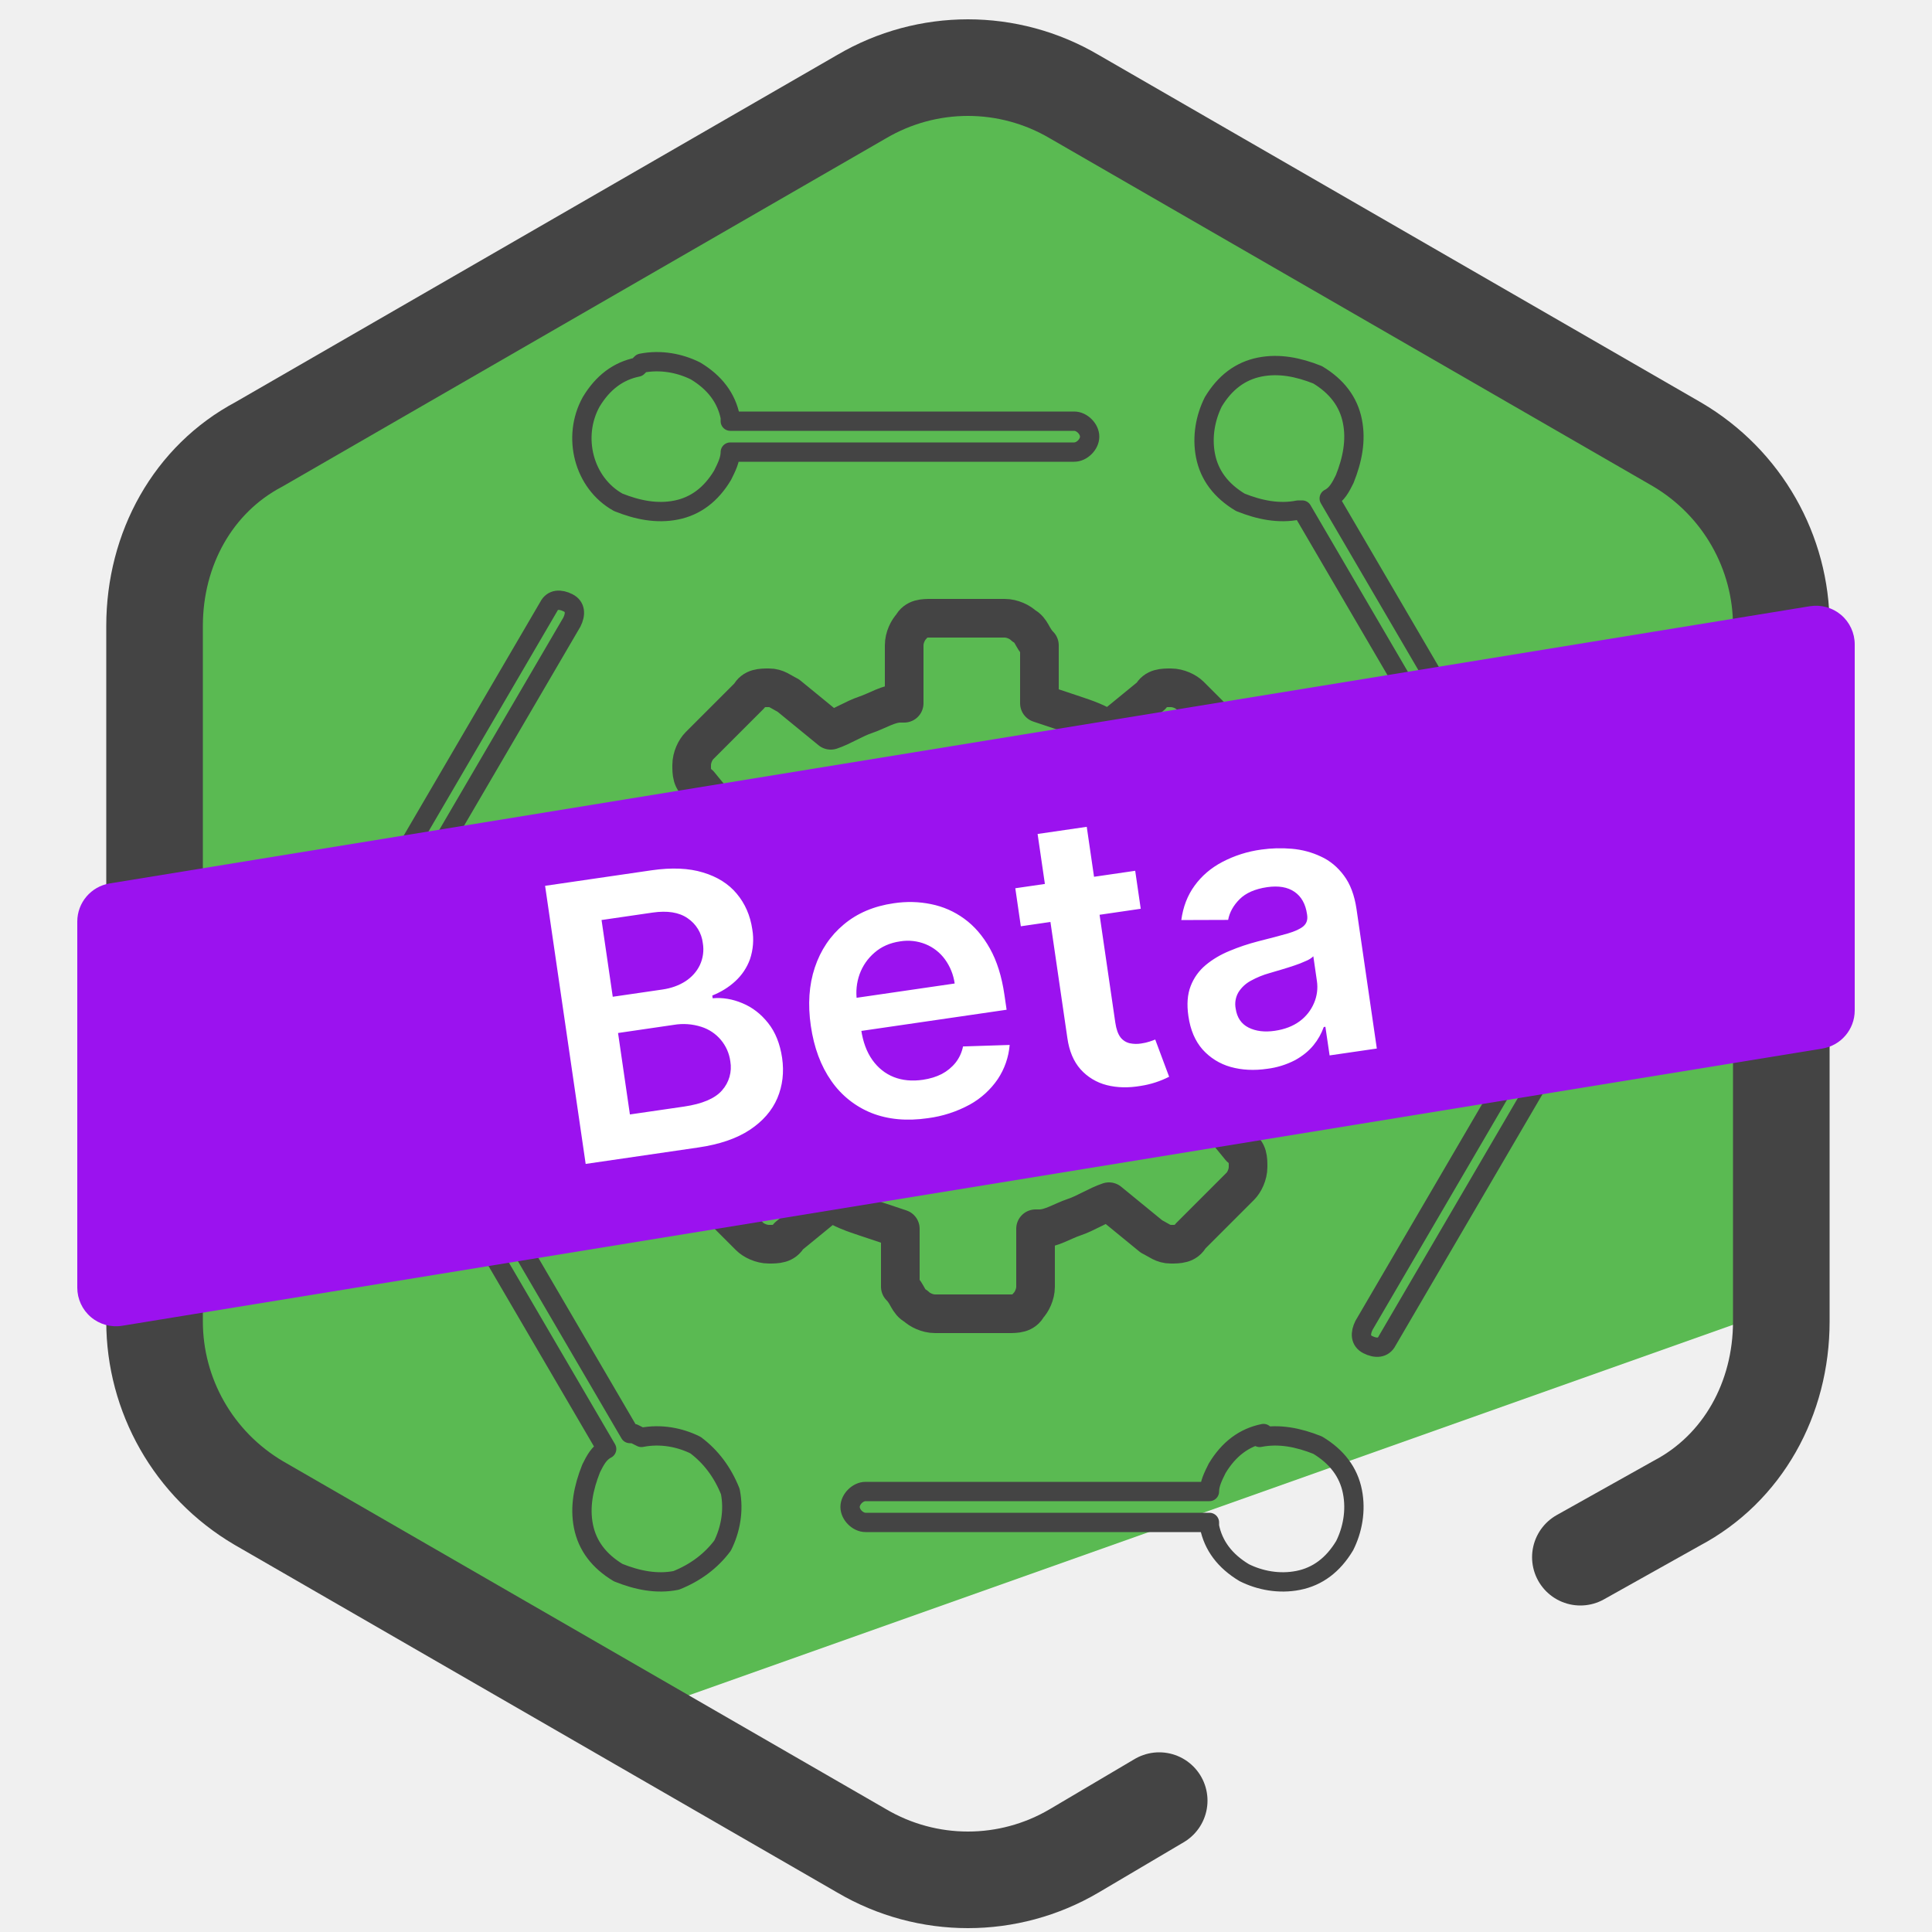
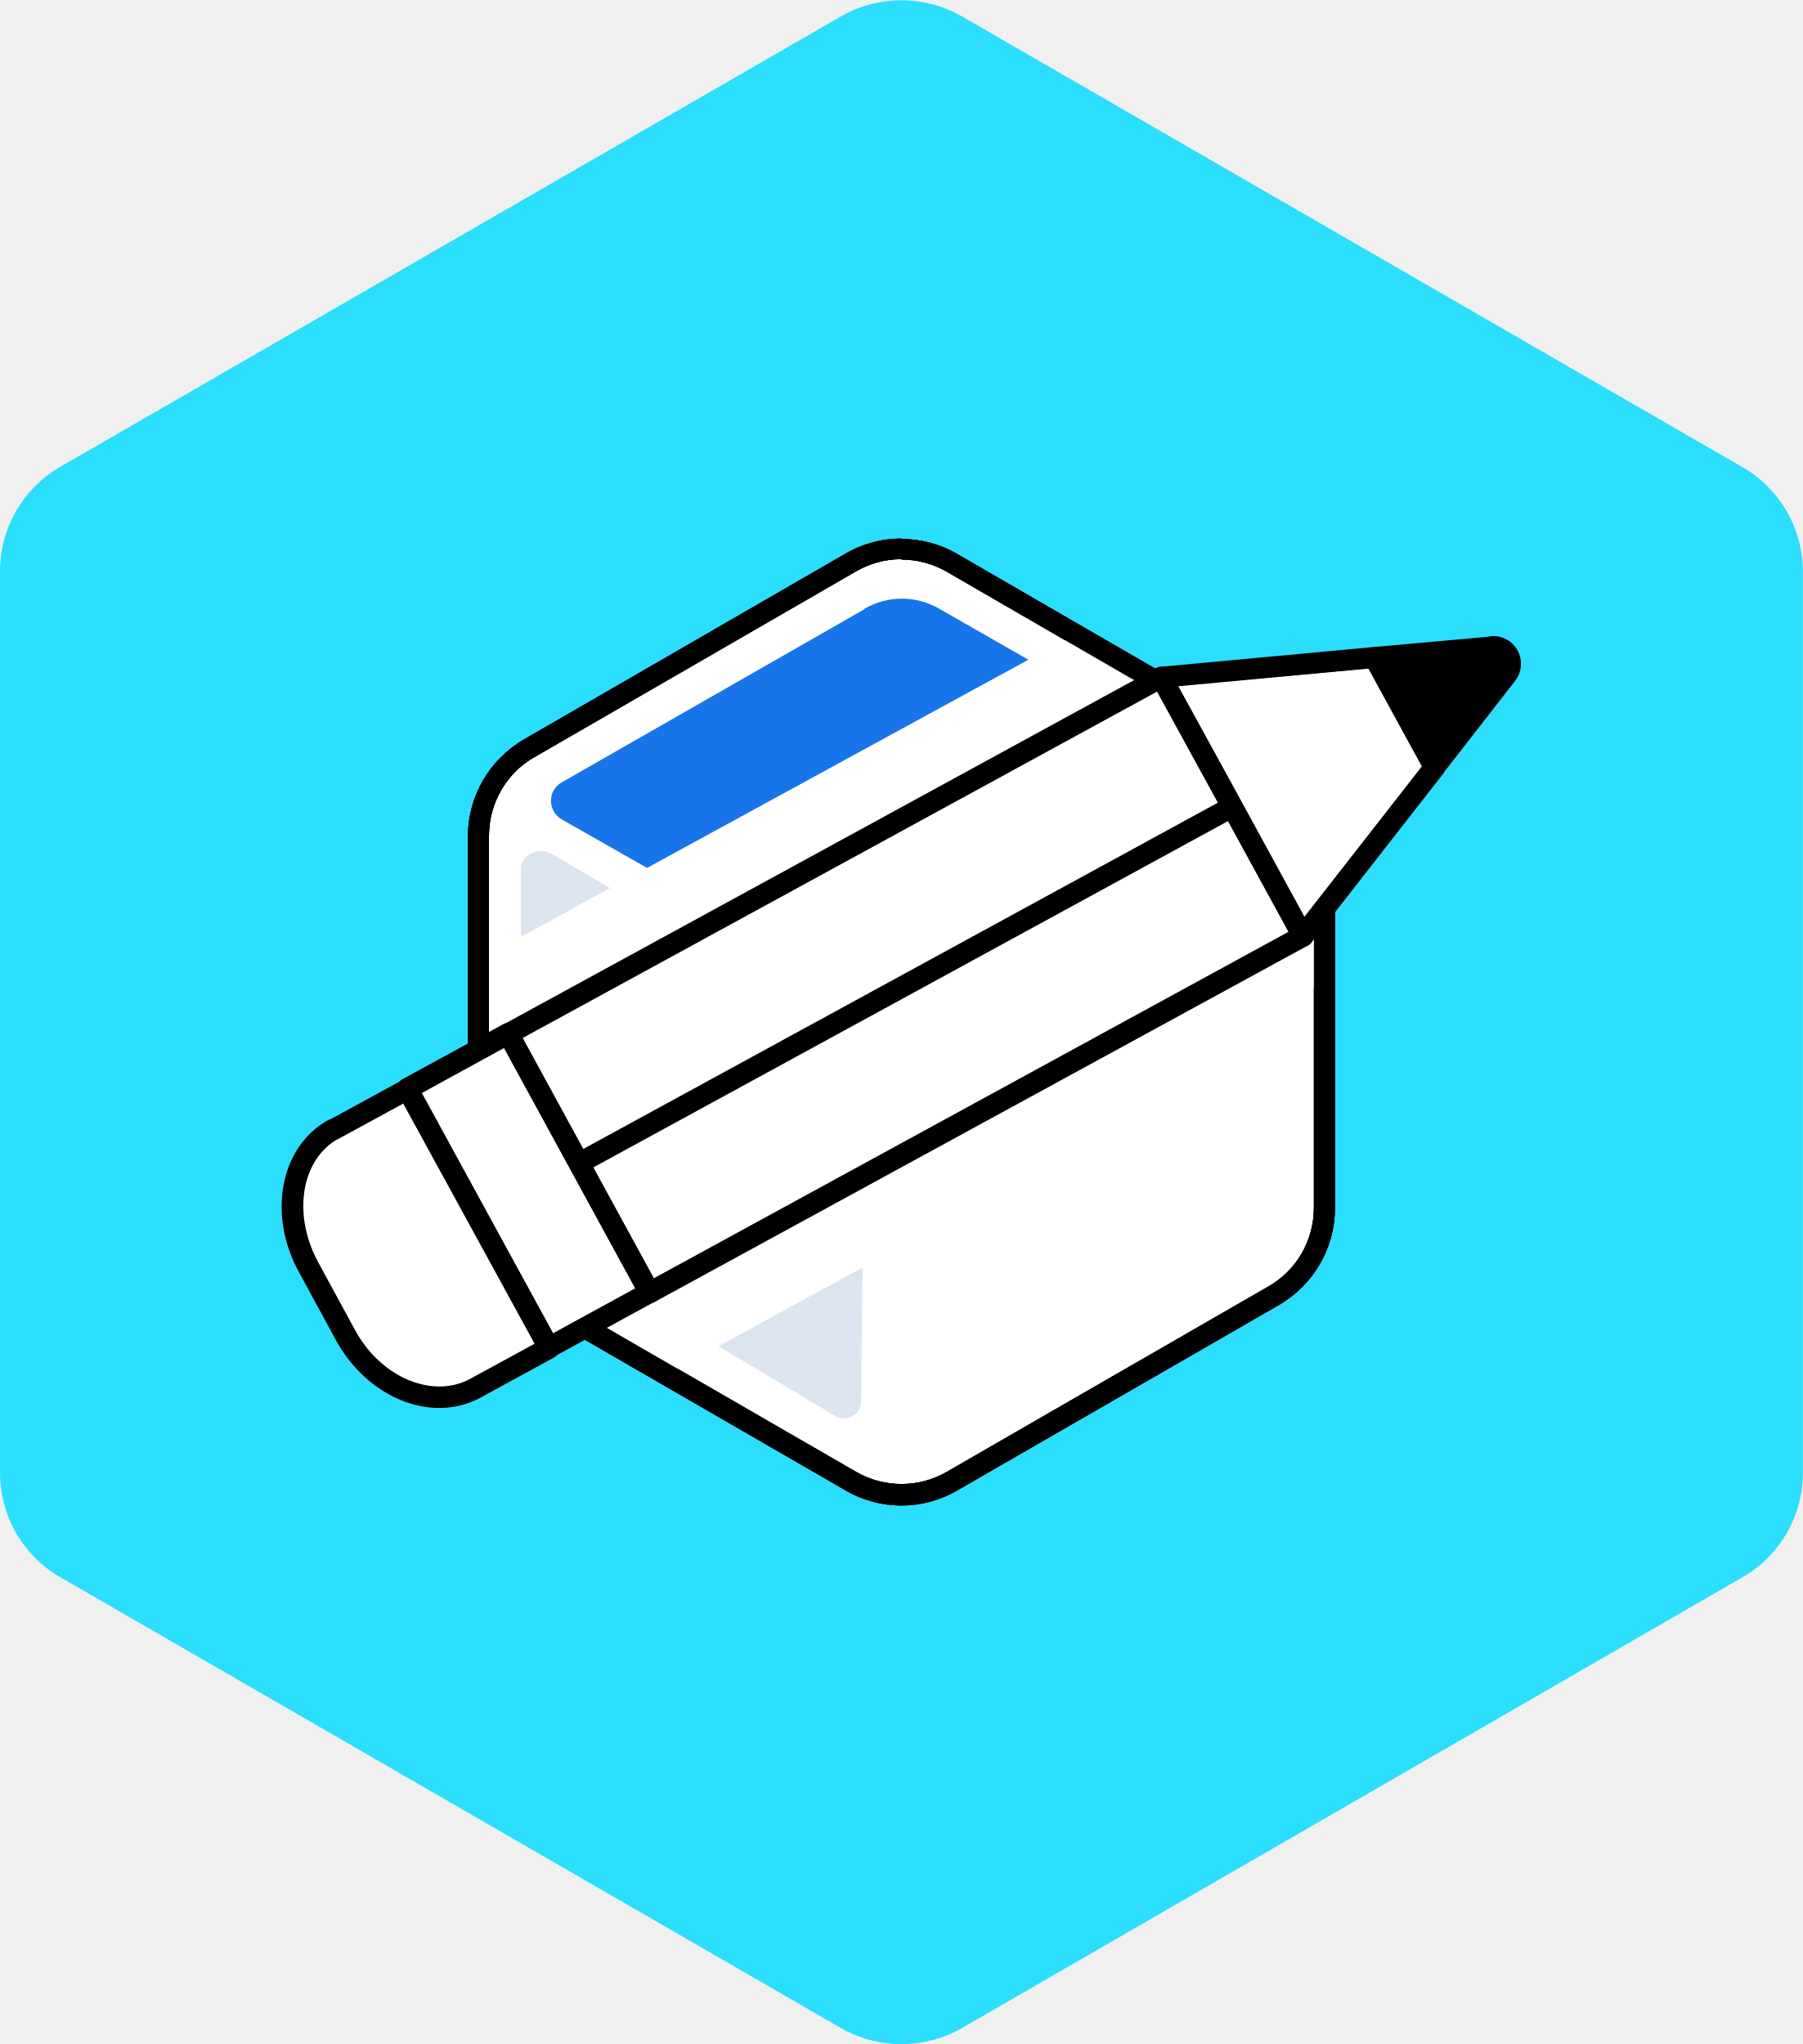
- <svg xmlns="http://www.w3.org/2000/svg" fill="none" viewBox="0 0 50 50">
-   <path fill="#319327" d="M27.6 19l7.9 2.4-6.7 4.8.1 8.2-6.6-4.9-7.8 2.6 2.7-7.8-4.9-6.6 8.2.2 4.7-6.7 2.4 7.8z" />
-   <path fill="#5ABA52" d="M44.7 12.9l-5.6-3.6-7.7-4.4-6-2.8C22.2 2.1 4 11 4 14.2L3.5 22 4 37.1l11.5 7.6 31-11c.7-.4-.8-18.7-1.8-20.7v-.1z" />
-   <path stroke="#444" stroke-linecap="round" stroke-linejoin="round" stroke-width="2.5" d="M30 46.6l-2.2 1.3c-1.7 1-3.8 1-5.5 0l-15.6-9C5 37.9 4 36.1 4 34.2v-18c0-2 1-3.8 2.7-4.7l15.6-9c1.7-1 3.8-1 5.5 0l15.6 9c1.7 1 2.7 2.8 2.7 4.7v18c0 2-1 3.8-2.7 4.7l-2.5 1.4" />
-   <path stroke="#444" stroke-linecap="round" stroke-linejoin="round" stroke-width=".5" d="M38.8 20.5c.1.2 0 .4-.1.5-.2.1-.4 0-.5-.1l-4.5-7.7h-.1c-.5.1-1 0-1.5-.2-.5-.3-.8-.7-.9-1.2-.1-.5 0-1 .2-1.4.3-.5.7-.8 1.2-.9.5-.1 1 0 1.5.2.5.3.8.7.9 1.2.1.5 0 1-.2 1.5-.1.2-.2.4-.4.5l4.5 7.7-.1-.1zm-28.5 3.2c.3.3.5.6.6 1 .1.5 0 1-.2 1.5-.3.5-.7.8-1.2.9-.5.1-1 0-1.4-.2-.4-.3-.7-.7-.9-1.2-.1-.5 0-1 .2-1.4.3-.4.7-.7 1.2-.9h1.1l4.5-7.7c.1-.2.3-.2.5-.1s.2.3.1.5l-4.5 7.7v-.1zm6.3-14.3c.5-.1 1 0 1.4.2.5.3.8.7.9 1.2v.1h8.9c.2 0 .4.2.4.4s-.2.4-.4.4h-8.9c0 .2-.1.4-.2.6-.3.5-.7.8-1.2.9-.5.1-1 0-1.5-.2-.9-.5-1.2-1.7-.7-2.6.3-.5.7-.8 1.2-.9l.1-.1zM42 23.5c.4.3.7.7.9 1.2.1.5 0 1-.2 1.4-.3.5-.7.8-1.2.9h-1.1l-4.5 7.7c-.1.2-.3.2-.5.1s-.2-.3-.1-.5l4.5-7.7c-.7-.6-.9-1.6-.4-2.4.3-.4.7-.7 1.2-.9.5-.1 1 0 1.4.2zm-9.4 13.7c.5-.1 1 0 1.5.2.5.3.8.7.9 1.2.1.5 0 1-.2 1.4-.3.5-.7.8-1.2.9-.5.1-1 0-1.4-.2-.5-.3-.8-.7-.9-1.2v-.1h-8.9c-.2 0-.4-.2-.4-.4s.2-.4.4-.4h8.9c0-.2.1-.4.2-.6.3-.5.7-.8 1.2-.9l-.1.1zm-16 0c.5-.1 1 0 1.4.2.4.3.7.7.9 1.2.1.5 0 1-.2 1.4-.3.4-.7.7-1.2.9-.5.1-1 0-1.5-.2-.5-.3-.8-.7-.9-1.2-.1-.5 0-1 .2-1.5.1-.2.2-.4.4-.5l-4.5-7.7c-.1-.2 0-.4.1-.5.2-.1.4 0 .5.1l4.5 7.7h.1l.2.1z" clip-rule="evenodd" />
-   <path stroke="#444" stroke-linecap="round" stroke-linejoin="round" d="M25.1 21.6c1 0 1.9.4 2.5 1 .6.6 1 1.5 1 2.5s-.4 1.9-1 2.5c-.6.6-1.5 1-2.5 1s-1.9-.4-2.5-1c-.6-.6-1-1.5-1-2.5s.4-1.9 1-2.5c.6-.6 1.5-1 2.5-1z" clip-rule="evenodd" />
-   <path stroke="#444" stroke-linecap="round" stroke-linejoin="round" d="M24.1 16c-.2 0-.4 0-.5.2-.1.1-.2.3-.2.5v1.5h-.1c-.3 0-.6.2-.9.3-.3.1-.6.3-.9.4l-1.1-.9c-.2-.1-.3-.2-.5-.2s-.4 0-.5.2l-1.3 1.3c-.1.1-.2.3-.2.5s0 .4.2.5l.9 1.1c-.2.3-.3.6-.4.9l-.3.9h-1.5c-.2.2-.4.2-.5.4-.1.1-.2.3-.2.5V26c0 .2 0 .4.2.5.1.1.3.2.5.2h1.5v.1c0 .3.2.6.3.9.1.3.3.6.4.9l-.9 1.1c-.1.2-.2.3-.2.5s0 .4.2.5l1.3 1.3c.1.1.3.2.5.2s.4 0 .5-.2l1.1-.9c.3.2.6.3.9.4l.9.3v1.5c.2.2.2.4.4.5.1.1.3.2.5.2h1.9c.2 0 .4 0 .5-.2.1-.1.2-.3.2-.5v-1.5h.1c.3 0 .6-.2.9-.3.3-.1.6-.3.9-.4l1.1.9c.2.1.3.2.5.2s.4 0 .5-.2l1.3-1.3c.1-.1.2-.3.2-.5s0-.4-.2-.5l-.9-1.1c.2-.3.3-.6.4-.9l.3-.9h1.5c.2-.2.4-.2.5-.4.1-.1.2-.3.2-.5V24c0-.2 0-.4-.2-.5-.1-.1-.3-.2-.5-.2h-1.5v-.1c0-.3-.2-.6-.3-.9-.1-.3-.3-.6-.4-.9l.9-1.1c.1-.2.2-.3.2-.5s0-.4-.2-.5L30.8 18c-.1-.1-.3-.2-.5-.2s-.4 0-.5.2l-1.1.9c-.3-.2-.6-.3-.9-.4l-.9-.3v-1.5c-.2-.2-.2-.4-.4-.5-.1-.1-.3-.2-.5-.2h-1.9z" clip-rule="evenodd" />
-   <path fill="#9B12EF" d="M2 23.85a1 1 0 01.84-.987l44-7.174a1 1 0 011.16.987v9.474a1 1 0 01-.84.987l-44 7.174A1 1 0 012 33.324V23.85z" />
-   <path fill="#fff" d="M15.157 30.122l-1.05-7.197 2.756-.402c.52-.075.964-.056 1.332.057.37.111.662.295.874.551.214.256.347.562.4.918a1.59 1.59 0 01-.06.777 1.432 1.432 0 01-.38.568c-.17.157-.37.28-.595.37l.01.071c.257-.023.514.02.769.128.257.106.479.277.666.513.188.236.308.537.362.902.054.372.013.72-.124 1.044-.138.322-.375.595-.713.819-.339.224-.783.376-1.334.456l-2.913.425zm1.145-1.28l1.402-.204c.473-.07.801-.209.983-.42a.897.897 0 00.214-.749 1.087 1.087 0 00-.751-.895 1.51 1.51 0 00-.718-.05l-1.437.21.307 2.108zm-.444-3.046l1.29-.188c.224-.033.421-.104.59-.212.168-.11.292-.25.373-.417a.96.96 0 00.078-.571.903.903 0 00-.396-.646c-.22-.152-.523-.2-.907-.144l-1.318.192.29 1.986zm8.151 3.143c-.54.078-1.024.034-1.45-.133a2.309 2.309 0 01-1.044-.831c-.272-.387-.449-.862-.531-1.427-.081-.555-.047-1.057.103-1.508.151-.452.401-.824.749-1.114.347-.292.779-.476 1.294-.55.333-.05.654-.041.965.023.313.063.6.188.86.378.261.189.483.446.664.771.181.323.306.721.375 1.194l.057.39-4.424.645-.125-.857 3.205-.467a1.383 1.383 0 00-.253-.627 1.161 1.161 0 00-.498-.39 1.228 1.228 0 00-.664-.073c-.26.038-.48.135-.658.29-.178.153-.308.34-.388.56a1.43 1.43 0 00-.068.688l.109.748c.046.314.142.575.29.783.147.206.332.354.556.443.223.087.473.11.75.07.185-.027.348-.077.49-.15a1.14 1.14 0 00.357-.293.991.991 0 00.193-.42l1.207-.039a1.87 1.87 0 01-.308.885 2.112 2.112 0 01-.723.658 3.1 3.1 0 01-1.09.353zm5.37-6.403l.143.983-3.103.453-.143-.984 3.102-.452zm-2.526-.953l1.272-.185.739 5.067c.025.17.07.298.135.382a.422.422 0 00.237.152.81.81 0 00.296.007c.08-.011.15-.028.215-.049a1.91 1.91 0 00.15-.054l.36.963a2.414 2.414 0 01-.73.236c-.318.055-.612.05-.883-.019a1.353 1.353 0 01-.68-.41c-.18-.203-.294-.474-.341-.812l-.77-5.278zm5.945 6.077c-.342.05-.659.034-.95-.048a1.523 1.523 0 01-.727-.453c-.192-.219-.314-.505-.365-.859-.045-.304-.026-.564.058-.78a1.32 1.32 0 01.39-.545c.178-.148.383-.27.618-.366.237-.1.485-.182.743-.249.311-.078.564-.145.757-.2.192-.056.329-.12.41-.189.083-.072.115-.168.097-.29l-.003-.021c-.038-.265-.147-.459-.325-.58-.178-.123-.415-.163-.71-.12-.311.046-.549.15-.711.312-.161.162-.26.34-.296.535l-1.212.004c.046-.341.16-.638.344-.89.183-.253.422-.458.718-.614a3.058 3.058 0 011.008-.32c.26-.037.523-.044.79-.021.267.023.517.09.75.2.234.106.432.27.596.49.166.22.275.509.328.867l.526 3.613-1.222.178-.109-.741-.042.006a1.572 1.572 0 01-.265.47c-.12.148-.279.278-.478.388a2.133 2.133 0 01-.718.223zm.194-.983c.256-.037.47-.12.643-.247a1.13 1.13 0 00.372-.471 1.05 1.05 0 00.074-.574l-.092-.636a.608.608 0 01-.19.12 2.88 2.88 0 01-.306.12 9.926 9.926 0 01-.34.107l-.292.086a2.24 2.24 0 00-.492.201.855.855 0 00-.319.298.607.607 0 00-.071.42c.034.234.145.398.334.493.188.094.415.122.68.083z" />
+ <svg xmlns="http://www.w3.org/2000/svg" viewBox="0 0 42.88 48.62">
+   <path fill="#2bdefd" d="M0 13.6v21.43c0 1.03.55 1.98 1.44 2.49L20 48.24c.89.51 1.99.51 2.88 0l18.56-10.72c.89-.51 1.44-1.46 1.44-2.49V13.6c0-1.03-.55-1.98-1.44-2.49L22.88.39c-.89-.51-1.99-.51-2.88 0L1.44 11.1C.55 11.61 0 12.56 0 13.59z" />
+   <path fill="#fff" d="M21.44 35.56c-.42 0-.84-.11-1.21-.32l-7.66-4.42a2.432 2.432 0 01-1.21-2.09v-8.84c0-.86.46-1.66 1.21-2.09l7.66-4.42c.37-.21.78-.32 1.21-.32s.84.11 1.21.32l7.66 4.42c.74.43 1.21 1.23 1.21 2.09v8.84c0 .86-.46 1.66-1.21 2.09l-7.66 4.42c-.37.21-.78.32-1.21.32z" />
+   <path d="M21.44 13.31c.38 0 .75.1 1.08.29l4.18 2.42 3.47 2c.67.38 1.08 1.1 1.08 1.87v8.84c0 .77-.41 1.49-1.08 1.87l-3.54 2.04-4.11 2.37a2.158 2.158 0 01-2.16 0l-7.65-4.42a2.15 2.15 0 01-1.08-1.87v-8.84c0-.77.41-1.49 1.08-1.87l7.65-4.42c.33-.19.7-.29 1.08-.29m0-.49c-.46 0-.92.12-1.33.36l-7.65 4.42c-.82.48-1.33 1.35-1.33 2.3v8.84c0 .95.51 1.83 1.33 2.3l7.65 4.42a2.632 2.632 0 002.66 0l4.11-2.37 3.54-2.04c.82-.48 1.33-1.35 1.33-2.3V19.9c0-.95-.51-1.83-1.33-2.3l-3.47-2-4.18-2.42c-.41-.24-.87-.36-1.33-.36z" />
+   <path d="M21.44 13.31c.38 0 .75.1 1.08.29l4.18 2.42 3.47 2c.67.38 1.08 1.1 1.08 1.87v8.84c0 .77-.41 1.49-1.08 1.87l-3.54 2.04-4.11 2.37a2.158 2.158 0 01-2.16 0l-7.65-4.42a2.15 2.15 0 01-1.08-1.87v-8.84c0-.77.41-1.49 1.08-1.87l7.65-4.42c.33-.19.7-.29 1.08-.29m0-.49c-.46 0-.92.12-1.33.36l-7.65 4.42c-.82.48-1.33 1.35-1.33 2.3v8.84c0 .95.51 1.83 1.33 2.3l7.65 4.42a2.632 2.632 0 002.66 0l4.11-2.37 3.54-2.04c.82-.48 1.33-1.35 1.33-2.3V19.9c0-.95-.51-1.83-1.33-2.3l-3.47-2-4.18-2.42c-.41-.24-.87-.36-1.33-.36z" />
+   <path fill="#1875e9" d="M20.56 14.49l-7.2 4.12c-.34.19-.34.68 0 .88l7.38 4.2c.13.07.28.07.41 0l8.16-4.48c.29-.16.29-.58 0-.74l-6.97-3.99a1.77 1.77 0 00-1.78 0z" />
+   <path fill="#dbe4ef" d="M12.39 20.67v7.56c0 .6.31 1.16.82 1.47l6.65 3.98c.27.16.62-.03.62-.35l.09-8.42c0-.15-.08-.3-.21-.37L13.1 20.3c-.28-.16-.71.04-.71.36z" />
+   <path fill="#fff" stroke="#fff" stroke-miterlimit="10" stroke-width="3" d="M28.45 18.47l-2.89-1.67-12.91 7.05v3.74c0 .97.52 1.88 1.37 2.37L15.83 31l13.32-7.27.68-.87v-2.02c0-.98-.52-1.88-1.37-2.37z" />
+   <path d="M21.44 13.31c.38 0 .75.1 1.08.29l4.18 2.42 3.47 2c.67.38 1.08 1.1 1.08 1.87v8.84c0 .77-.41 1.49-1.08 1.87l-3.54 2.04-4.11 2.37a2.158 2.158 0 01-2.16 0l-7.65-4.42a2.15 2.15 0 01-1.08-1.87v-8.84c0-.77.41-1.49 1.08-1.87l7.65-4.42c.33-.19.7-.29 1.08-.29m0-.49c-.46 0-.92.12-1.33.36l-7.65 4.42c-.82.48-1.33 1.35-1.33 2.3v8.84c0 .95.51 1.83 1.33 2.3l7.65 4.42a2.632 2.632 0 002.66 0l4.11-2.37 3.54-2.04c.82-.48 1.33-1.35 1.33-2.3V19.9c0-.95-.51-1.83-1.33-2.3l-3.47-2-4.18-2.42c-.41-.24-.87-.36-1.33-.36z" />
+   <path fill="#fff" d="M10.45 33.11c-.82 0-1.66-.55-2.12-1.41l-.88-1.62c-.32-.58-.43-1.23-.32-1.82.11-.58.42-1.04.88-1.29L27.7 16.22l5.02-.45 2.71-.25c.15 0 .26.07.31.18.05.11.04.24-.04.33l-4.8 6.16-19.65 10.72c-.24.13-.51.2-.79.2z" />
+   <path d="M35.44 15.39v.25c.11 0 .16.08.17.11.02.03.05.12-.02.2l-1.67 2.15-3.1 3.97-15.49 8.46-2.39 1.31-1.76.96c-.22.12-.47.18-.73.18-.78 0-1.57-.53-2.01-1.35l-.88-1.62c-.3-.56-.41-1.17-.31-1.74.1-.54.39-.97.82-1.2l1.76-.96 2.39-1.31 15.49-8.46 5.02-.46 2.71-.25.02-.25m-.02.01h-.04l-2.71.25-5.07.46-15.54 8.48-2.39 1.31-1.76.96c-1.02.56-1.29 2.03-.6 3.28l.88 1.62c.51.93 1.39 1.48 2.23 1.48.3 0 .59-.07.85-.21l1.76-.96 2.39-1.31 15.54-8.48 3.13-4.01 1.67-2.15c.23-.29.01-.72-.35-.72z" />
+   <path fill="none" stroke="#000" stroke-linecap="round" stroke-linejoin="round" stroke-width=".5" d="M15.45 30.75l15.54-8.48-1.68-3.08-15.52 8.47 15.52-8.47-1.69-3.08-15.53 8.48 3.36 6.16zm-7.52-3.89c-1.02.56-1.29 2.03-.6 3.28l.88 1.62c.69 1.26 2.07 1.82 3.09 1.27l1.76-.96-3.37-6.16-1.76.96z" />
+   <path fill="none" stroke="#000" stroke-linecap="round" stroke-linejoin="round" stroke-width=".5" d="M9.69 25.891l2.396-1.308 3.365 6.161-2.396 1.309z" />
+   <path stroke="#000" stroke-linecap="round" stroke-linejoin="round" stroke-width=".5" d="M35.48 15.39l-2.79.25 1.43 2.61 1.72-2.21a.41.41 0 00-.36-.66z" />
+   <path fill="none" stroke="#000" stroke-linecap="round" stroke-linejoin="round" stroke-width=".5" d="M30.99 22.27l3.13-4.01-1.43-2.62-5.07.47 3.37 6.16z" />
</svg>
